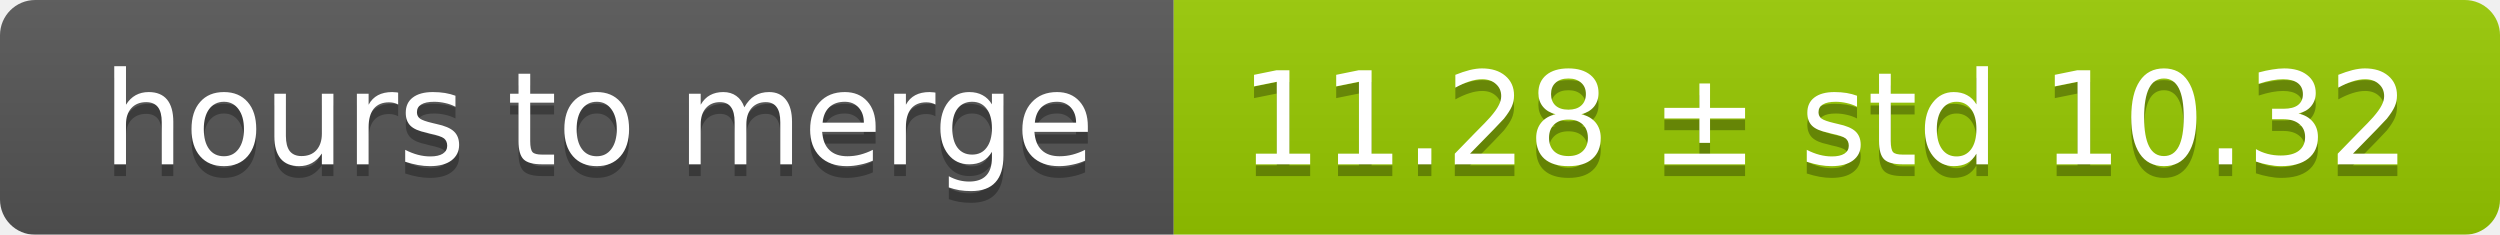
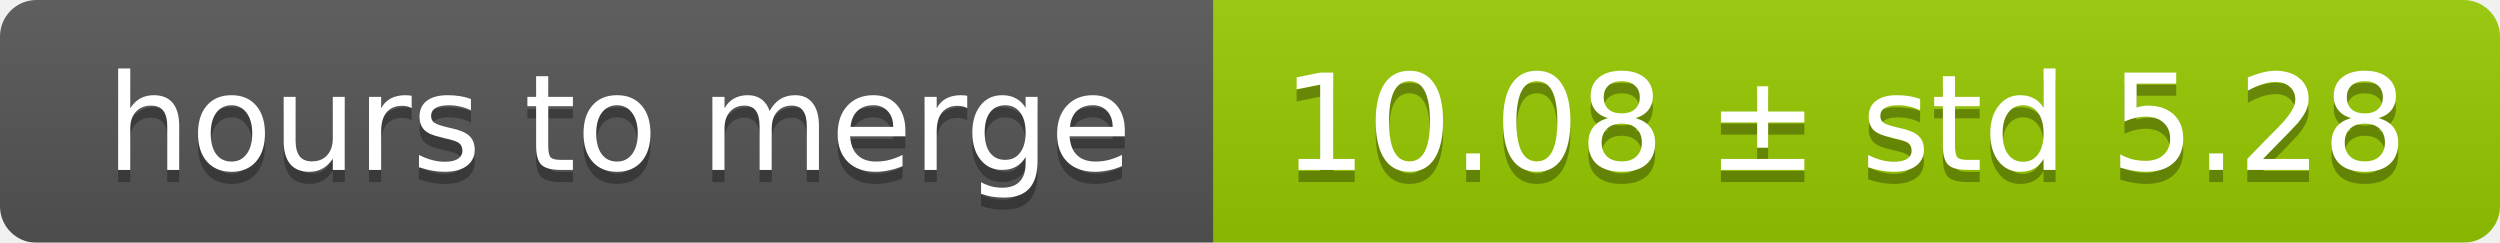
- <svg xmlns="http://www.w3.org/2000/svg" width="213" height="20">
+ <svg xmlns="http://www.w3.org/2000/svg" width="206" height="20">
  <linearGradient id="smooth" x2="0" y2="100%">
    <stop offset="0" stop-color="#bbb" stop-opacity=".1" />
    <stop offset="1" stop-opacity=".1" />
  </linearGradient>
  <mask id="round">
-     <rect width="213" height="20" rx="3" fill="#fff" />
+     <rect width="206" height="20" rx="3" fill="#fff" />
  </mask>
  <g mask="url(#round)">
    <rect width="100" height="20" fill="#555" />
-     <rect x="100" width="113" height="20" fill="#97ca00" />
-     <rect width="213" height="20" fill="url(#smooth)" />
+     <rect x="100" width="106" height="20" fill="#97ca00" />
+     <rect width="206" height="20" fill="url(#smooth)" />
  </g>
  <g fill="#fff" text-anchor="middle" font-family="DejaVu Sans,Verdana,Geneva,sans-serif" font-size="11">
    <text x="51" y="15" fill="#010101" fill-opacity=".3">hours to merge</text>
    <text x="51" y="14">hours to merge</text>
-     <text x="155.5" y="15" fill="#010101" fill-opacity=".3">11.28 ± std 10.32</text>
-     <text x="155.5" y="14">11.28 ± std 10.32</text>
+     <text x="152" y="15" fill="#010101" fill-opacity=".3">10.08 ± std 5.28</text>
+     <text x="152" y="14">10.08 ± std 5.28</text>
  </g>
</svg>
